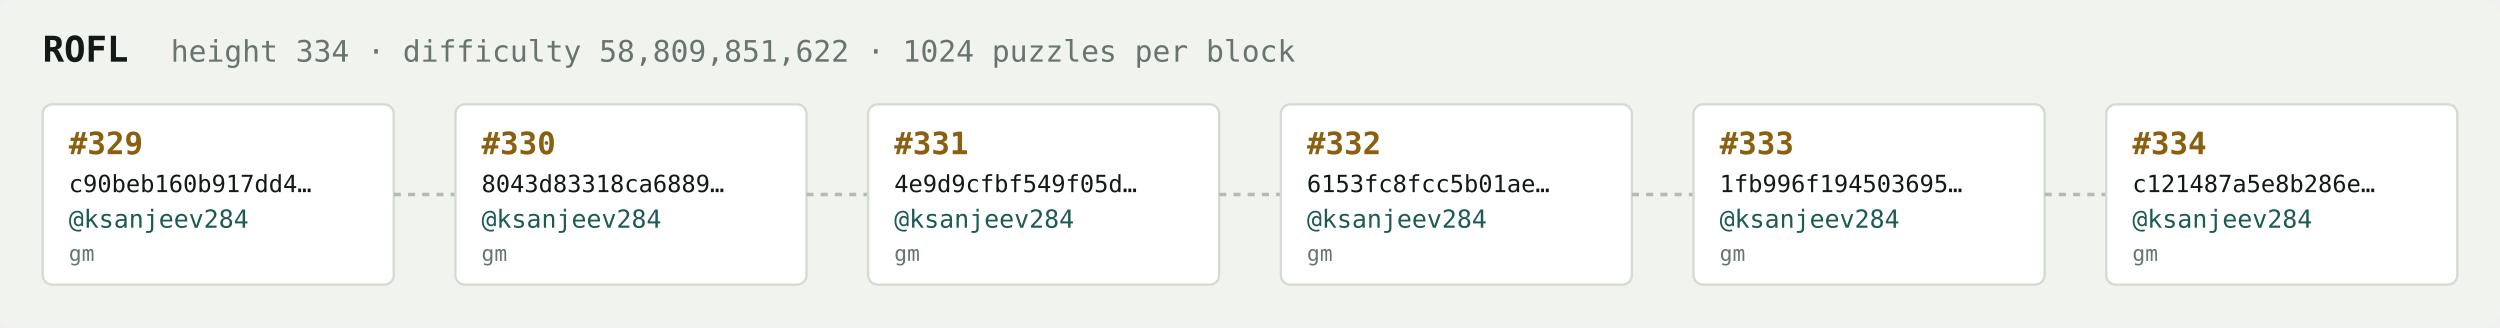
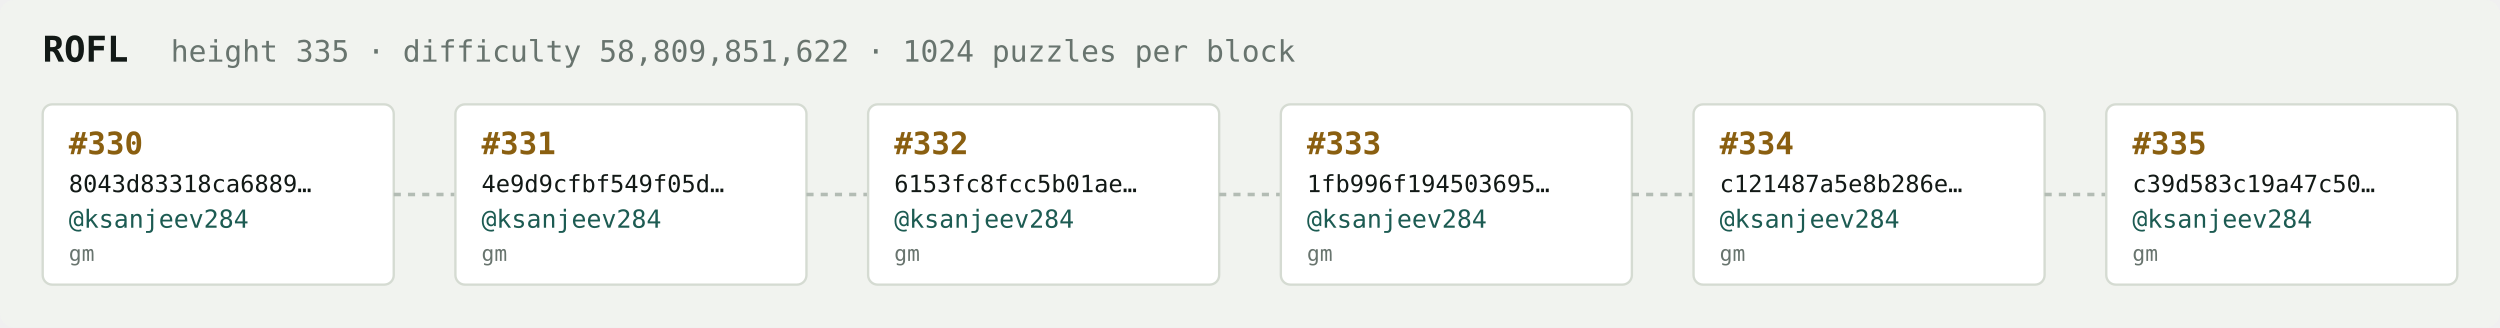
<svg xmlns="http://www.w3.org/2000/svg" width="1054" height="138" viewBox="0 0 1054 138" font-family="ui-monospace,SFMono-Regular,Menlo,monospace">
  <rect fill="#f1f3ef" width="1054" height="138" rx="6" />
  <text x="18" y="26" fill="#121916" font-size="15" font-weight="700">ROFL</text>
-   <text x="72" y="26" fill="#68746e" font-size="12.5">height 334 · difficulty 58,809,851,622 · 1024 puzzles per block</text>
+   <text x="72" y="26" fill="#68746e" font-size="12.5">height 335 · difficulty 58,809,851,622 · 1024 puzzles per block</text>
  <rect x="18" y="44" width="148" height="76" rx="4" fill="#ffffff" stroke="#d5dbd2" stroke-width="1" />
-   <text x="29" y="65" fill="#8a5f10" font-size="13" font-weight="700">#329</text>
-   <text x="29" y="81" fill="#121916" font-size="10">c90beb160b917dd4…</text>
+   <text x="29" y="65" fill="#8a5f10" font-size="13" font-weight="700">#330</text>
+   <text x="29" y="81" fill="#121916" font-size="10">8043d83318ca6889…</text>
  <text x="29" y="96" fill="#1c5b52" font-size="10.5">@ksanjeev284</text>
  <text x="29" y="110" fill="#68746e" font-size="9">gm</text>
  <line x1="166" y1="82.0" x2="192" y2="82.0" stroke="#b3bcb4" stroke-width="1.5" stroke-dasharray="3 3" />
  <rect x="192" y="44" width="148" height="76" rx="4" fill="#ffffff" stroke="#d5dbd2" stroke-width="1" />
-   <text x="203" y="65" fill="#8a5f10" font-size="13" font-weight="700">#330</text>
-   <text x="203" y="81" fill="#121916" font-size="10">8043d83318ca6889…</text>
+   <text x="203" y="65" fill="#8a5f10" font-size="13" font-weight="700">#331</text>
+   <text x="203" y="81" fill="#121916" font-size="10">4e9d9cfbf549f05d…</text>
  <text x="203" y="96" fill="#1c5b52" font-size="10.5">@ksanjeev284</text>
  <text x="203" y="110" fill="#68746e" font-size="9">gm</text>
  <line x1="340" y1="82.0" x2="366" y2="82.0" stroke="#b3bcb4" stroke-width="1.5" stroke-dasharray="3 3" />
  <rect x="366" y="44" width="148" height="76" rx="4" fill="#ffffff" stroke="#d5dbd2" stroke-width="1" />
-   <text x="377" y="65" fill="#8a5f10" font-size="13" font-weight="700">#331</text>
-   <text x="377" y="81" fill="#121916" font-size="10">4e9d9cfbf549f05d…</text>
+   <text x="377" y="65" fill="#8a5f10" font-size="13" font-weight="700">#332</text>
+   <text x="377" y="81" fill="#121916" font-size="10">6153fc8fcc5b01ae…</text>
  <text x="377" y="96" fill="#1c5b52" font-size="10.5">@ksanjeev284</text>
  <text x="377" y="110" fill="#68746e" font-size="9">gm</text>
  <line x1="514" y1="82.0" x2="540" y2="82.0" stroke="#b3bcb4" stroke-width="1.5" stroke-dasharray="3 3" />
  <rect x="540" y="44" width="148" height="76" rx="4" fill="#ffffff" stroke="#d5dbd2" stroke-width="1" />
-   <text x="551" y="65" fill="#8a5f10" font-size="13" font-weight="700">#332</text>
-   <text x="551" y="81" fill="#121916" font-size="10">6153fc8fcc5b01ae…</text>
+   <text x="551" y="65" fill="#8a5f10" font-size="13" font-weight="700">#333</text>
+   <text x="551" y="81" fill="#121916" font-size="10">1fb996f194503695…</text>
  <text x="551" y="96" fill="#1c5b52" font-size="10.5">@ksanjeev284</text>
  <text x="551" y="110" fill="#68746e" font-size="9">gm</text>
  <line x1="688" y1="82.0" x2="714" y2="82.0" stroke="#b3bcb4" stroke-width="1.5" stroke-dasharray="3 3" />
  <rect x="714" y="44" width="148" height="76" rx="4" fill="#ffffff" stroke="#d5dbd2" stroke-width="1" />
-   <text x="725" y="65" fill="#8a5f10" font-size="13" font-weight="700">#333</text>
-   <text x="725" y="81" fill="#121916" font-size="10">1fb996f194503695…</text>
+   <text x="725" y="65" fill="#8a5f10" font-size="13" font-weight="700">#334</text>
+   <text x="725" y="81" fill="#121916" font-size="10">c121487a5e8b286e…</text>
  <text x="725" y="96" fill="#1c5b52" font-size="10.5">@ksanjeev284</text>
  <text x="725" y="110" fill="#68746e" font-size="9">gm</text>
  <line x1="862" y1="82.0" x2="888" y2="82.0" stroke="#b3bcb4" stroke-width="1.5" stroke-dasharray="3 3" />
  <rect x="888" y="44" width="148" height="76" rx="4" fill="#ffffff" stroke="#d5dbd2" stroke-width="1" />
-   <text x="899" y="65" fill="#8a5f10" font-size="13" font-weight="700">#334</text>
-   <text x="899" y="81" fill="#121916" font-size="10">c121487a5e8b286e…</text>
+   <text x="899" y="65" fill="#8a5f10" font-size="13" font-weight="700">#335</text>
+   <text x="899" y="81" fill="#121916" font-size="10">c39d583c19a47c50…</text>
  <text x="899" y="96" fill="#1c5b52" font-size="10.5">@ksanjeev284</text>
  <text x="899" y="110" fill="#68746e" font-size="9">gm</text>
</svg>
